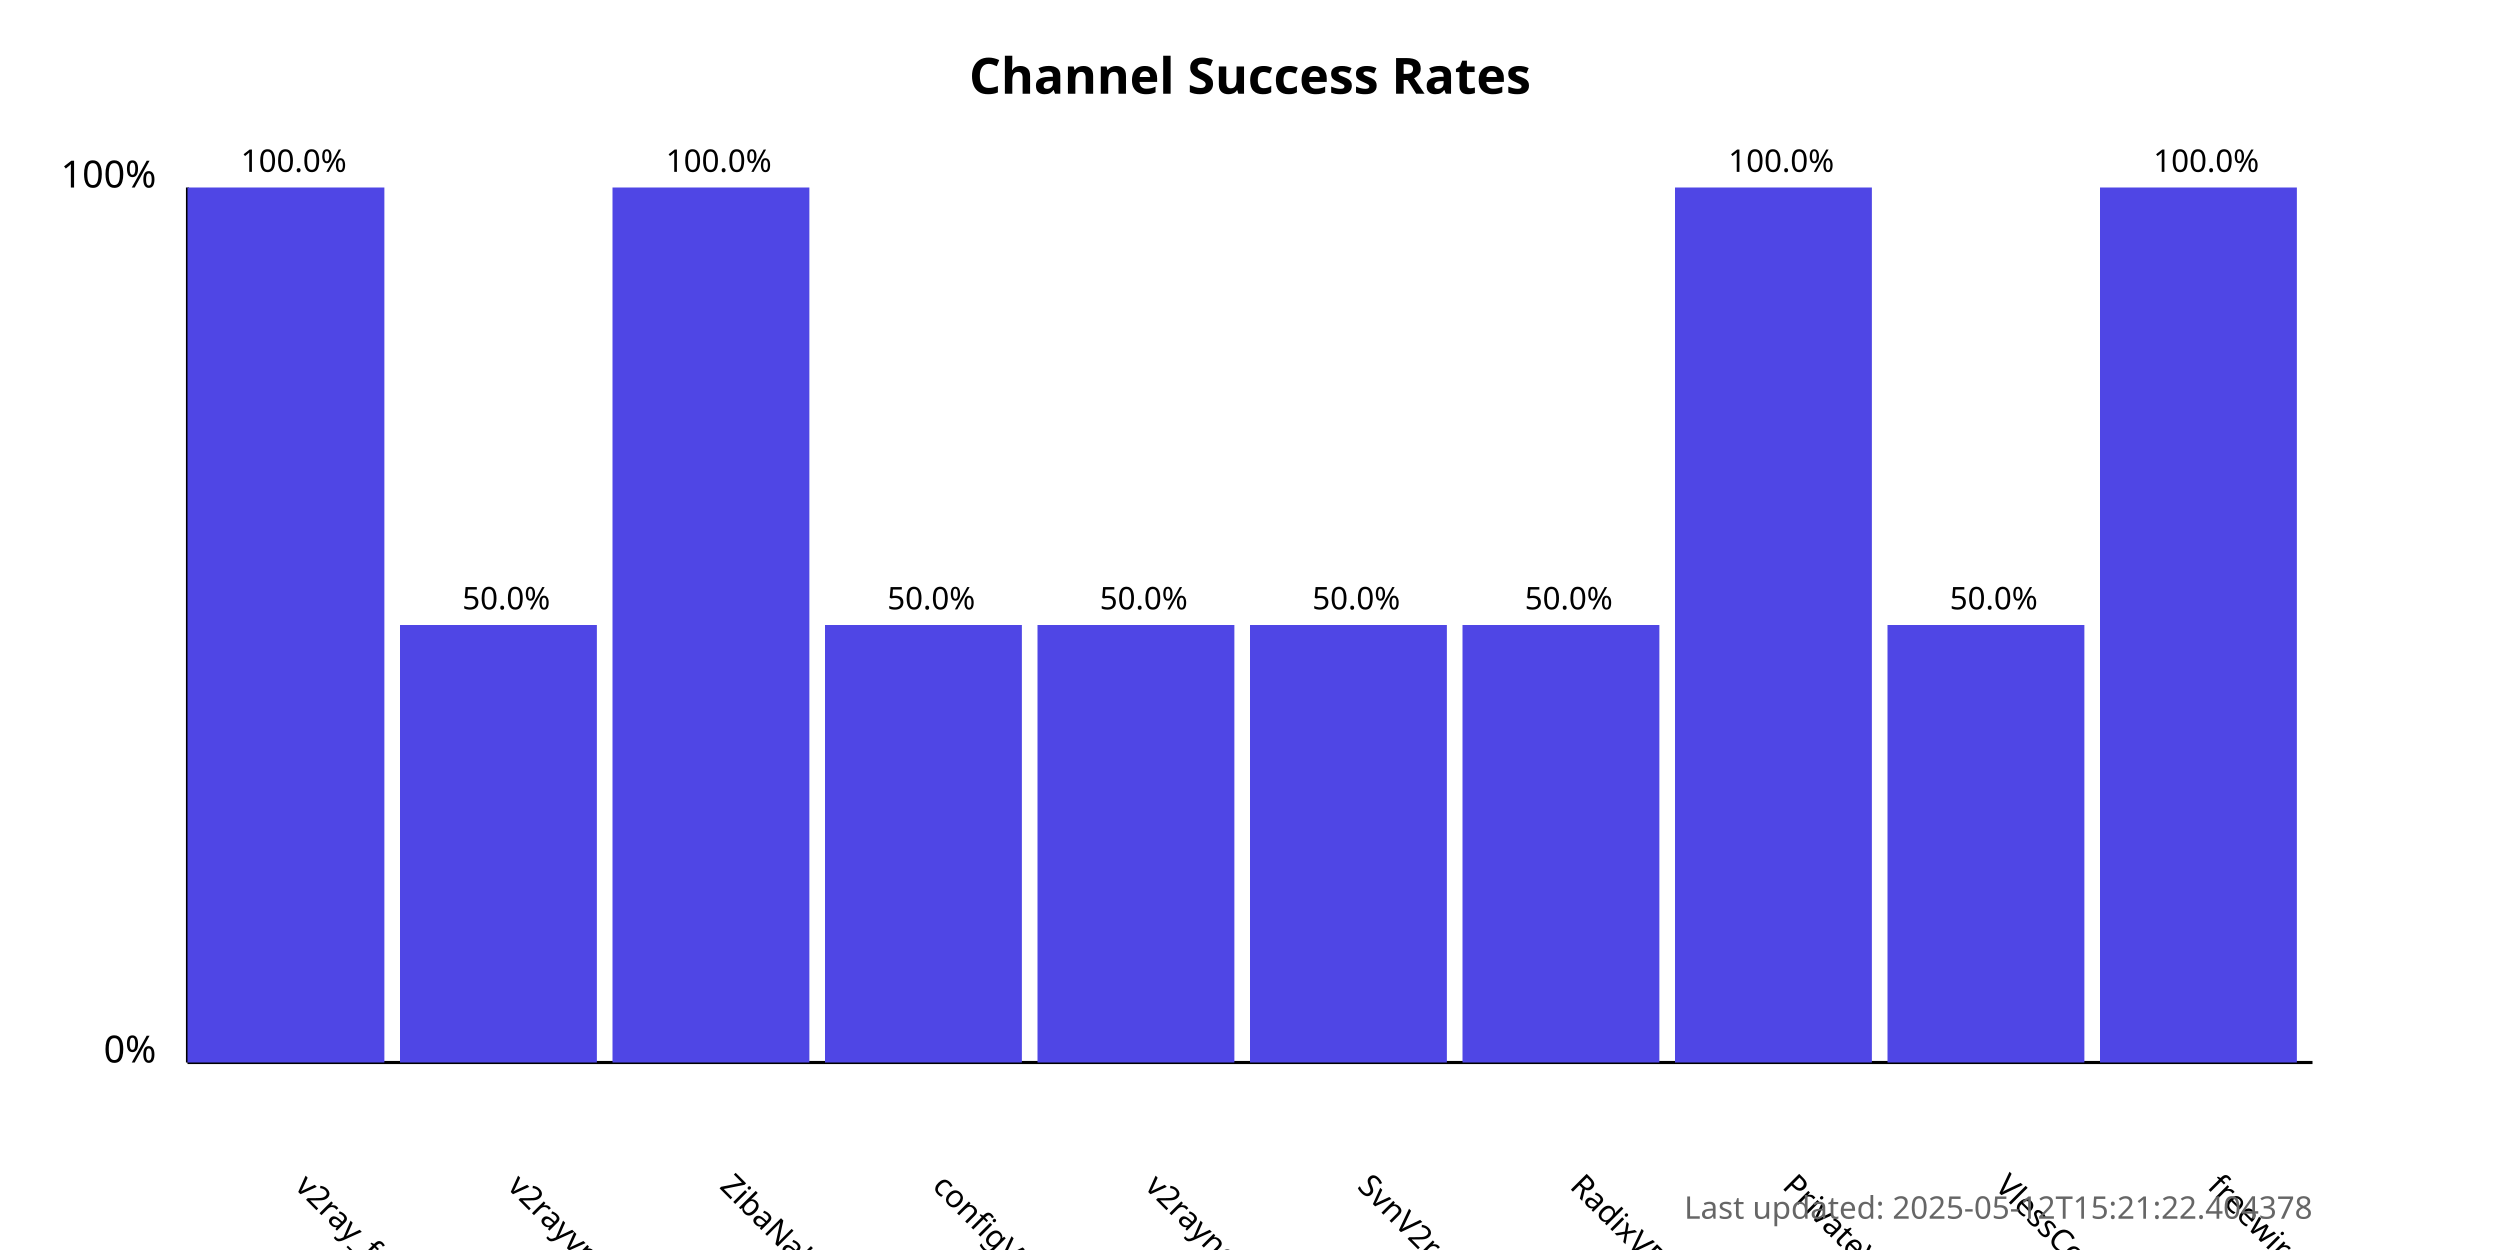
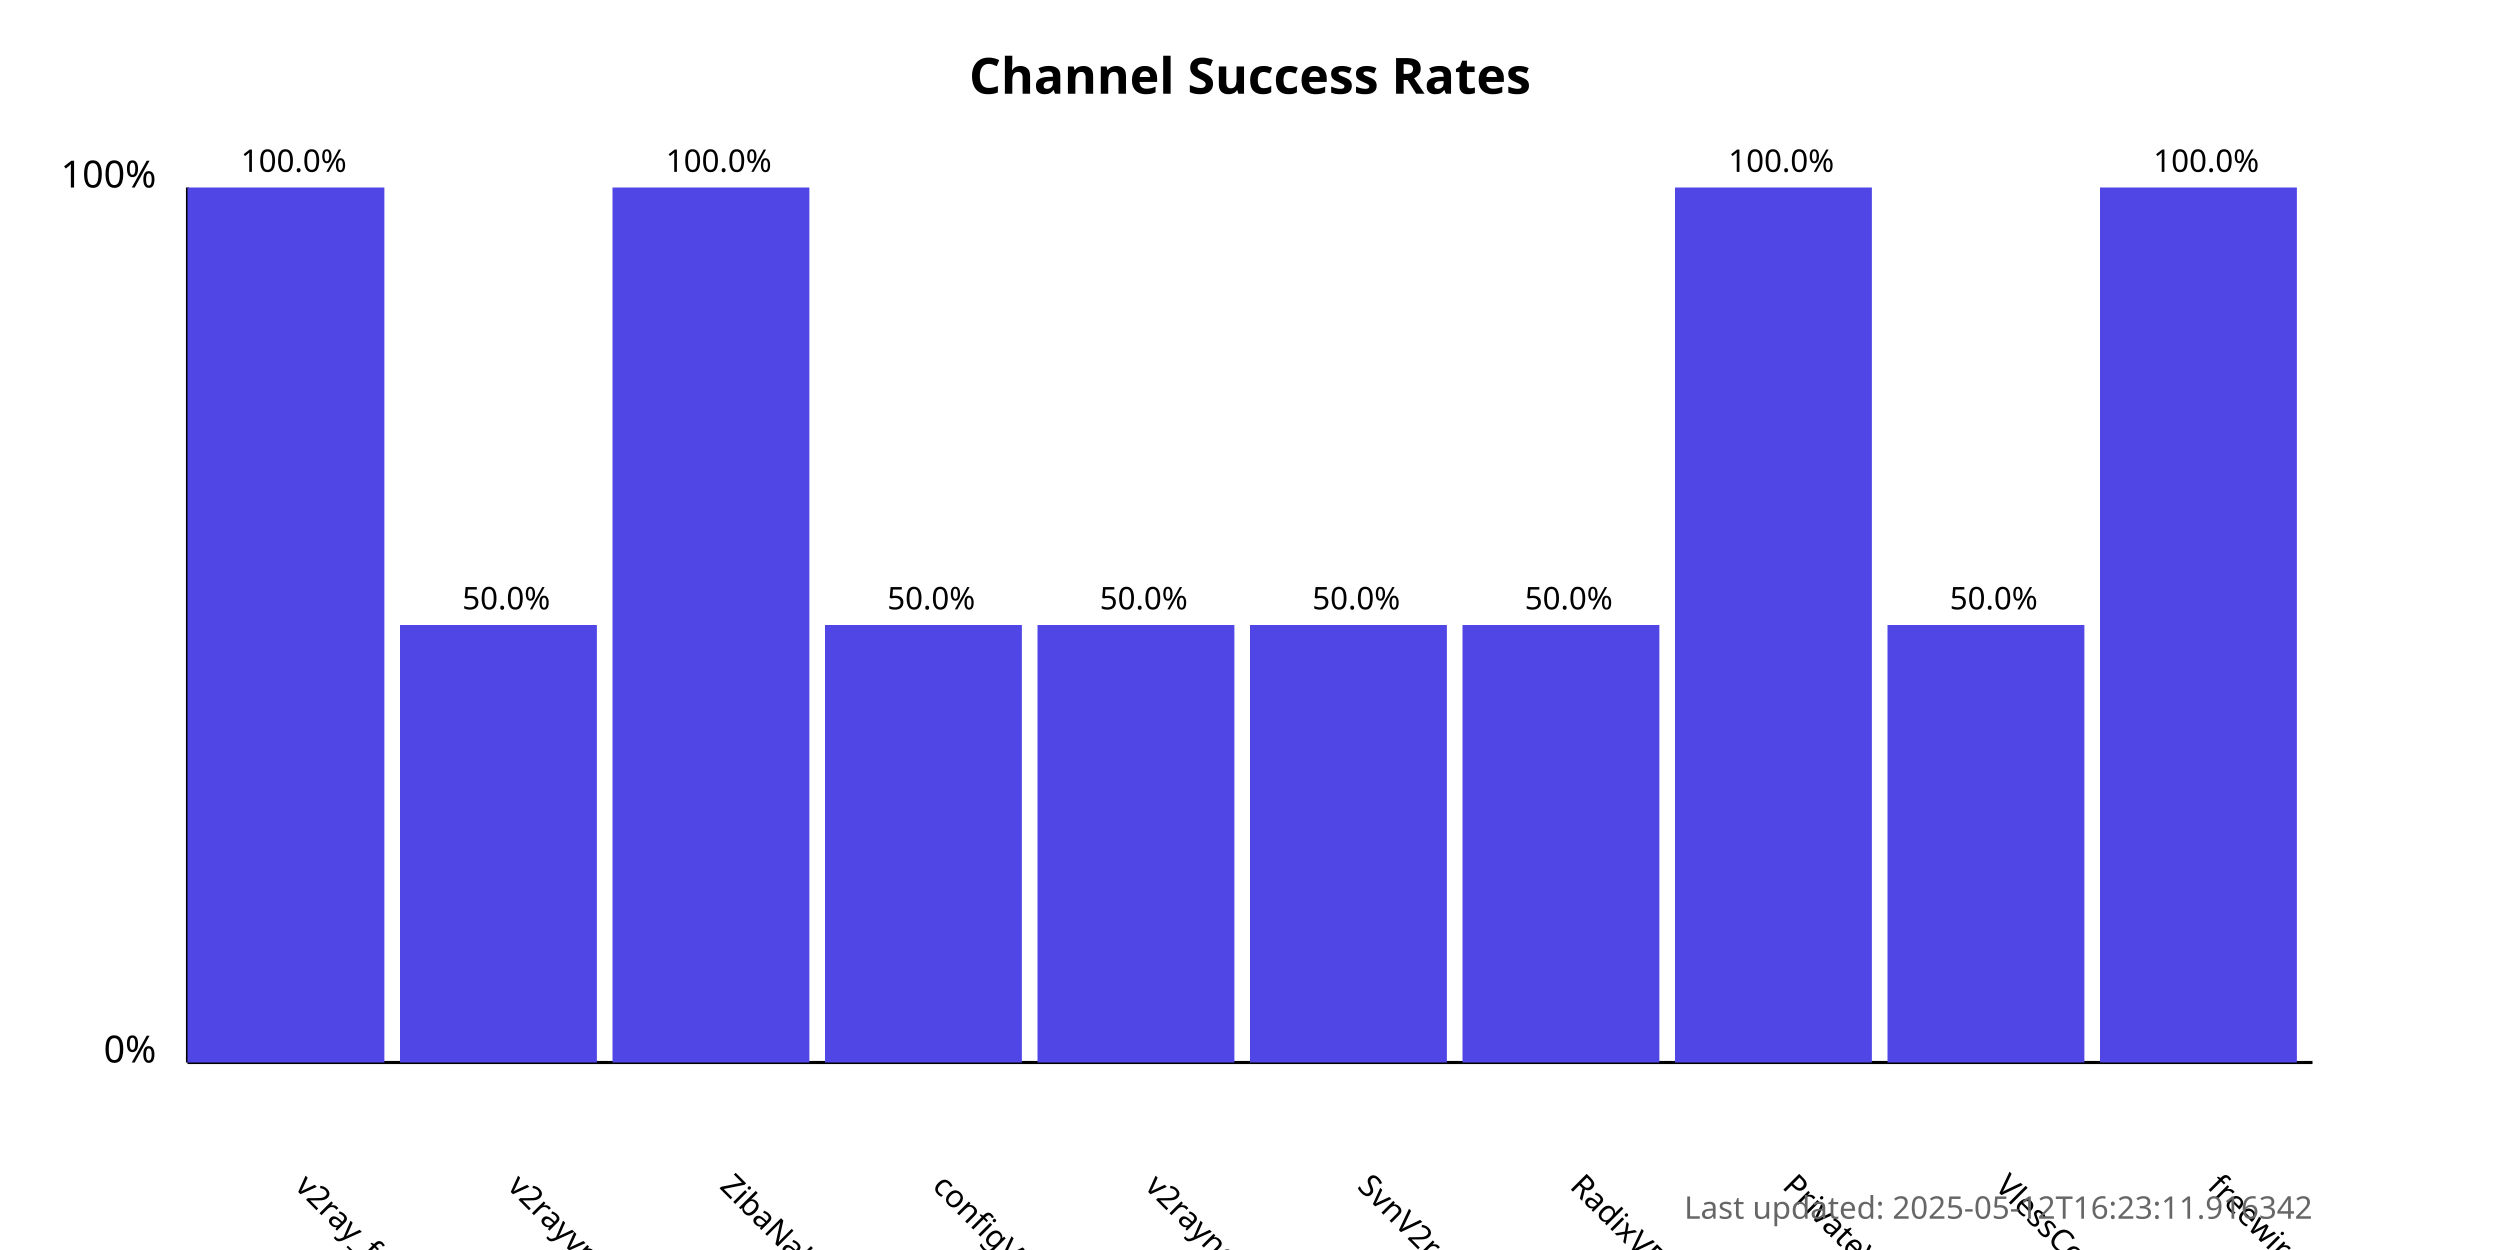
<svg xmlns="http://www.w3.org/2000/svg" width="800" height="400">
  <style>
            .chart-title { font: bold 16px sans-serif; }
            .axis-label { font: 12px sans-serif; }
            .tick-label { font: 10px sans-serif; }
            .bar { fill: #4f46e5; }
            .bar:hover { fill: #6366f1; }
            .timestamp { font: 10px sans-serif; fill: #666; }
        </style>
  <text x="400.0" y="30" text-anchor="middle" class="chart-title">
            Channel Success Rates
        </text>
  <line x1="60" y1="340" x2="60" y2="60" stroke="black" stroke-width="1" />
  <line x1="60" y1="340" x2="740" y2="340" stroke="black" stroke-width="1" />
  <text x="50" y="340" text-anchor="end" class="axis-label">0%</text>
  <text x="50" y="60" text-anchor="end" class="axis-label">100%</text>
  <g>
    <rect x="60" y="60.0" width="63.0" height="280.0" class="bar" />
    <text x="94.0" y="380" transform="rotate(45, 94.0, 380)" text-anchor="start" class="tick-label">
                v2ray_free_conf
            </text>
    <text x="94.0" y="55.0" text-anchor="middle" class="tick-label">
                100.0%
            </text>
  </g>
  <g>
    <rect x="128.0" y="200.0" width="63.0" height="140.0" class="bar" />
    <text x="162.0" y="380" transform="rotate(45, 162.0, 380)" text-anchor="start" class="tick-label">
                v2rayvpno
            </text>
    <text x="162.0" y="195.0" text-anchor="middle" class="tick-label">
                50.0%
            </text>
  </g>
  <g>
    <rect x="196.0" y="60.0" width="63.0" height="280.0" class="bar" />
    <text x="230.0" y="380" transform="rotate(45, 230.0, 380)" text-anchor="start" class="tick-label">
                ZibaNabz
            </text>
    <text x="230.0" y="55.0" text-anchor="middle" class="tick-label">
                100.0%
            </text>
  </g>
  <g>
    <rect x="264.0" y="200.0" width="63.0" height="140.0" class="bar" />
    <text x="298.0" y="380" transform="rotate(45, 298.0, 380)" text-anchor="start" class="tick-label">
                configV2rayForFree
            </text>
    <text x="298.0" y="195.0" text-anchor="middle" class="tick-label">
                50.0%
            </text>
  </g>
  <g>
    <rect x="332.0" y="200.0" width="63.0" height="140.0" class="bar" />
    <text x="366.0" y="380" transform="rotate(45, 366.0, 380)" text-anchor="start" class="tick-label">
                v2rayngvpn
            </text>
    <text x="366.0" y="195.0" text-anchor="middle" class="tick-label">
                50.0%
            </text>
  </g>
  <g>
    <rect x="400.0" y="200.0" width="63.0" height="140.0" class="bar" />
    <text x="434.0" y="380" transform="rotate(45, 434.0, 380)" text-anchor="start" class="tick-label">
                SvnV2ray
            </text>
    <text x="434.0" y="195.0" text-anchor="middle" class="tick-label">
                50.0%
            </text>
  </g>
  <g>
    <rect x="468.0" y="200.0" width="63.0" height="140.0" class="bar" />
    <text x="502.0" y="380" transform="rotate(45, 502.0, 380)" text-anchor="start" class="tick-label">
                RadixVPN
            </text>
    <text x="502.0" y="195.0" text-anchor="middle" class="tick-label">
                50.0%
            </text>
  </g>
  <g>
    <rect x="536.0" y="60.0" width="63.0" height="280.0" class="bar" />
    <text x="570.0" y="380" transform="rotate(45, 570.0, 380)" text-anchor="start" class="tick-label">
                PrivateVPNs
            </text>
    <text x="570.0" y="55.0" text-anchor="middle" class="tick-label">
                100.0%
            </text>
  </g>
  <g>
    <rect x="604.0" y="200.0" width="63.0" height="140.0" class="bar" />
    <text x="638.0" y="380" transform="rotate(45, 638.0, 380)" text-anchor="start" class="tick-label">
                VlessConfig
            </text>
    <text x="638.0" y="195.0" text-anchor="middle" class="tick-label">
                50.0%
            </text>
  </g>
  <g>
    <rect x="672.0" y="60.0" width="63.0" height="280.0" class="bar" />
    <text x="706.0" y="380" transform="rotate(45, 706.0, 380)" text-anchor="start" class="tick-label">
                freewireguard
            </text>
    <text x="706.0" y="55.0" text-anchor="middle" class="tick-label">
                100.0%
            </text>
  </g>
  <text x="740" y="390" text-anchor="end" class="timestamp">
-             Last updated: 2025-05-12T15:21:22.404378
+             Last updated: 2025-05-12T16:23:11.916342
        </text>
</svg>
